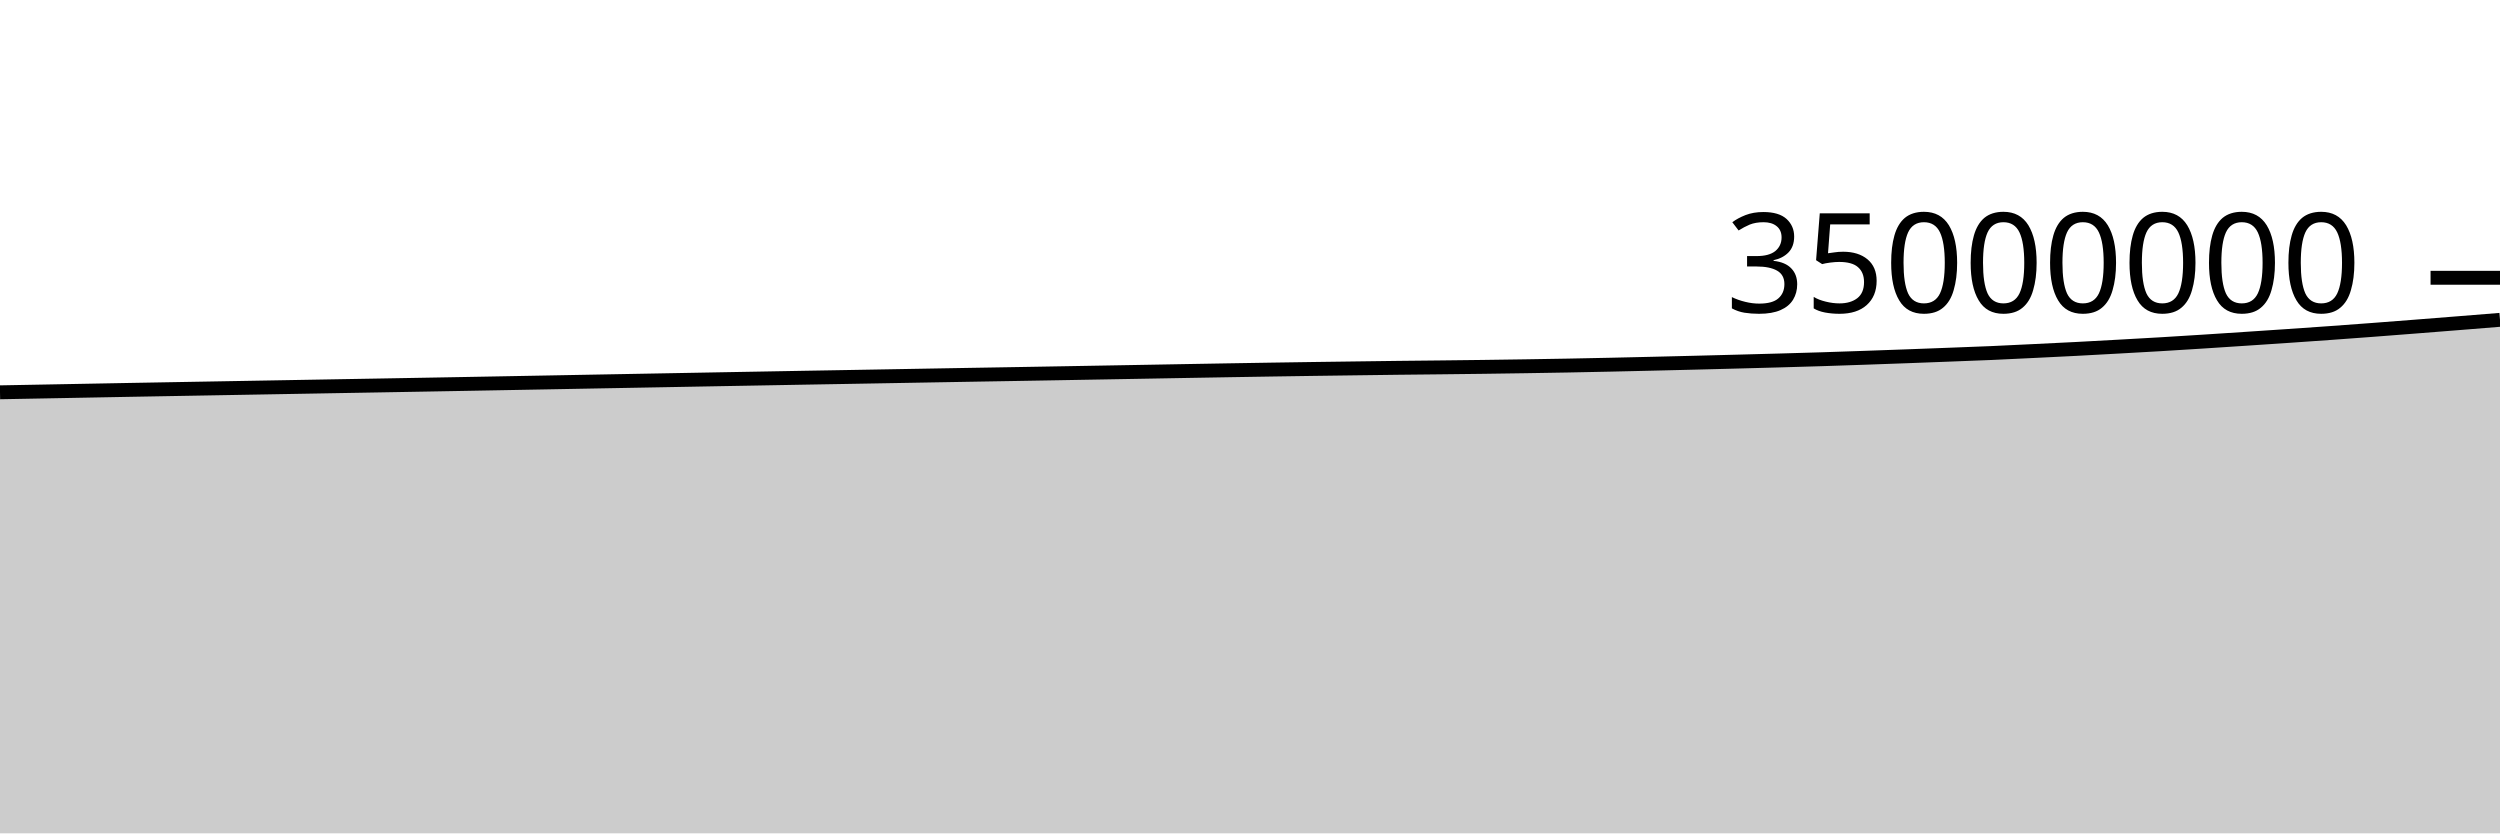
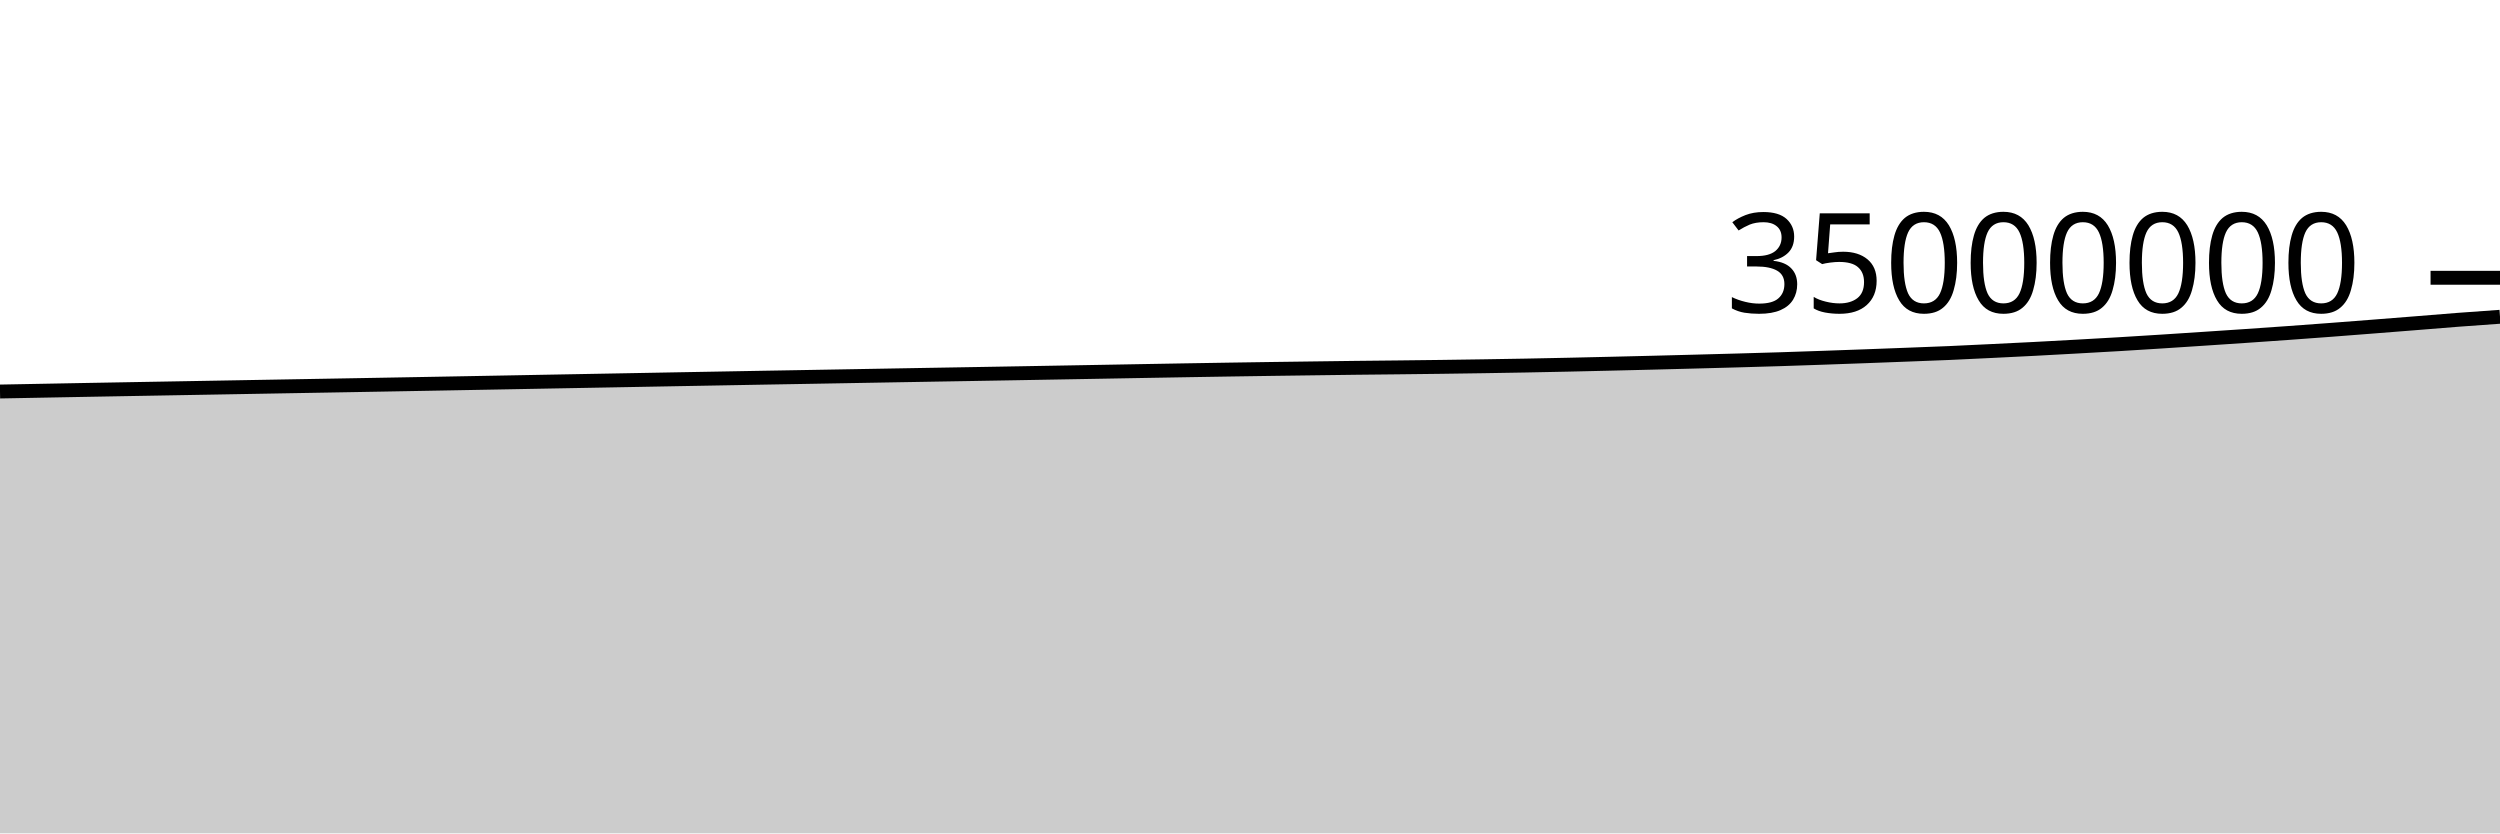
<svg xmlns="http://www.w3.org/2000/svg" viewBox="0 0 180 60">
  <g transform="translate(0,20)">
-     <path class="area" fill="rgba(0, 0, 0, 0.2)" d="M0,8.246C1.017,8.227,2.034,8.208,3.051,8.189C4.068,8.17,5.085,8.151,6.102,8.132C7.119,8.113,8.136,8.093,9.153,8.075C10.169,8.056,11.186,8.038,12.203,8.02C13.22,8.001,14.237,7.984,15.254,7.966C16.271,7.948,17.288,7.93,18.305,7.912C19.322,7.894,20.339,7.876,21.356,7.858C22.373,7.84,23.39,7.822,24.407,7.804C25.424,7.786,26.441,7.769,27.458,7.751C28.475,7.733,29.492,7.715,30.508,7.697C31.525,7.679,32.542,7.66,33.559,7.642C34.576,7.623,35.593,7.605,36.61,7.586C37.627,7.568,38.644,7.548,39.661,7.53C40.678,7.511,41.695,7.492,42.712,7.473C43.729,7.454,44.746,7.436,45.763,7.417C46.78,7.398,47.797,7.379,48.814,7.361C49.831,7.342,50.847,7.323,51.864,7.305C52.881,7.286,53.898,7.268,54.915,7.25C55.932,7.231,56.949,7.213,57.966,7.195C58.983,7.177,60,7.16,61.017,7.142C62.034,7.124,63.051,7.106,64.068,7.088C65.085,7.07,66.102,7.052,67.119,7.034C68.136,7.016,69.153,6.998,70.169,6.981C71.186,6.963,72.203,6.946,73.22,6.929C74.237,6.911,75.254,6.893,76.271,6.876C77.288,6.858,78.305,6.84,79.322,6.822C80.339,6.804,81.356,6.786,82.373,6.768C83.39,6.75,84.407,6.731,85.424,6.713C86.441,6.694,87.458,6.677,88.475,6.66C89.492,6.642,90.508,6.626,91.525,6.61C92.542,6.594,93.559,6.579,94.576,6.564C95.593,6.55,96.61,6.537,97.627,6.523C98.644,6.51,99.661,6.495,100.678,6.483C101.695,6.472,102.712,6.463,103.729,6.451C104.746,6.44,105.763,6.428,106.78,6.415C107.797,6.402,108.814,6.387,109.831,6.371C110.847,6.355,111.864,6.339,112.881,6.32C113.898,6.301,114.915,6.28,115.932,6.258C116.949,6.236,117.966,6.212,118.983,6.188C120,6.164,121.017,6.139,122.034,6.114C123.051,6.089,124.068,6.062,125.085,6.035C126.102,6.009,127.119,5.982,128.136,5.953C129.153,5.924,130.169,5.896,131.186,5.864C132.203,5.832,133.22,5.796,134.237,5.761C135.254,5.726,136.271,5.689,137.288,5.652C138.305,5.615,139.322,5.576,140.339,5.537C141.356,5.498,142.373,5.462,143.39,5.418C144.407,5.374,145.424,5.322,146.441,5.273C147.458,5.223,148.475,5.175,149.492,5.122C150.508,5.069,151.525,5.012,152.542,4.956C153.559,4.899,154.576,4.843,155.593,4.783C156.61,4.722,157.627,4.658,158.644,4.593C159.661,4.529,160.678,4.46,161.695,4.393C162.712,4.326,163.729,4.258,164.746,4.189C165.763,4.119,166.78,4.049,167.797,3.976C168.814,3.903,169.831,3.828,170.847,3.751C171.864,3.674,172.881,3.594,173.898,3.515C174.915,3.435,175.932,3.356,176.949,3.274C177.966,3.193,178.983,3.11,180,3.028L180,40C178.983,40,177.966,40,176.949,40C175.932,40,174.915,40,173.898,40C172.881,40,171.864,40,170.847,40C169.831,40,168.814,40,167.797,40C166.78,40,165.763,40,164.746,40C163.729,40,162.712,40,161.695,40C160.678,40,159.661,40,158.644,40C157.627,40,156.61,40,155.593,40C154.576,40,153.559,40,152.542,40C151.525,40,150.508,40,149.492,40C148.475,40,147.458,40,146.441,40C145.424,40,144.407,40,143.39,40C142.373,40,141.356,40,140.339,40C139.322,40,138.305,40,137.288,40C136.271,40,135.254,40,134.237,40C133.22,40,132.203,40,131.186,40C130.169,40,129.153,40,128.136,40C127.119,40,126.102,40,125.085,40C124.068,40,123.051,40,122.034,40C121.017,40,120,40,118.983,40C117.966,40,116.949,40,115.932,40C114.915,40,113.898,40,112.881,40C111.864,40,110.847,40,109.831,40C108.814,40,107.797,40,106.78,40C105.763,40,104.746,40,103.729,40C102.712,40,101.695,40,100.678,40C99.661,40,98.644,40,97.627,40C96.61,40,95.593,40,94.576,40C93.559,40,92.542,40,91.525,40C90.508,40,89.492,40,88.475,40C87.458,40,86.441,40,85.424,40C84.407,40,83.39,40,82.373,40C81.356,40,80.339,40,79.322,40C78.305,40,77.288,40,76.271,40C75.254,40,74.237,40,73.22,40C72.203,40,71.186,40,70.169,40C69.153,40,68.136,40,67.119,40C66.102,40,65.085,40,64.068,40C63.051,40,62.034,40,61.017,40C60,40,58.983,40,57.966,40C56.949,40,55.932,40,54.915,40C53.898,40,52.881,40,51.864,40C50.847,40,49.831,40,48.814,40C47.797,40,46.78,40,45.763,40C44.746,40,43.729,40,42.712,40C41.695,40,40.678,40,39.661,40C38.644,40,37.627,40,36.61,40C35.593,40,34.576,40,33.559,40C32.542,40,31.525,40,30.508,40C29.492,40,28.475,40,27.458,40C26.441,40,25.424,40,24.407,40C23.39,40,22.373,40,21.356,40C20.339,40,19.322,40,18.305,40C17.288,40,16.271,40,15.254,40C14.237,40,13.22,40,12.203,40C11.186,40,10.169,40,9.153,40C8.136,40,7.119,40,6.102,40C5.085,40,4.068,40,3.051,40C2.034,40,1.017,40,0,40Z" />
-     <path class="line" stroke="black" fill="none" d="M0,8.246C1.017,8.227,2.034,8.208,3.051,8.189C4.068,8.17,5.085,8.151,6.102,8.132C7.119,8.113,8.136,8.093,9.153,8.075C10.169,8.056,11.186,8.038,12.203,8.02C13.22,8.001,14.237,7.984,15.254,7.966C16.271,7.948,17.288,7.93,18.305,7.912C19.322,7.894,20.339,7.876,21.356,7.858C22.373,7.84,23.39,7.822,24.407,7.804C25.424,7.786,26.441,7.769,27.458,7.751C28.475,7.733,29.492,7.715,30.508,7.697C31.525,7.679,32.542,7.66,33.559,7.642C34.576,7.623,35.593,7.605,36.61,7.586C37.627,7.568,38.644,7.548,39.661,7.53C40.678,7.511,41.695,7.492,42.712,7.473C43.729,7.454,44.746,7.436,45.763,7.417C46.78,7.398,47.797,7.379,48.814,7.361C49.831,7.342,50.847,7.323,51.864,7.305C52.881,7.286,53.898,7.268,54.915,7.25C55.932,7.231,56.949,7.213,57.966,7.195C58.983,7.177,60,7.16,61.017,7.142C62.034,7.124,63.051,7.106,64.068,7.088C65.085,7.07,66.102,7.052,67.119,7.034C68.136,7.016,69.153,6.998,70.169,6.981C71.186,6.963,72.203,6.946,73.22,6.929C74.237,6.911,75.254,6.893,76.271,6.876C77.288,6.858,78.305,6.84,79.322,6.822C80.339,6.804,81.356,6.786,82.373,6.768C83.39,6.75,84.407,6.731,85.424,6.713C86.441,6.694,87.458,6.677,88.475,6.66C89.492,6.642,90.508,6.626,91.525,6.61C92.542,6.594,93.559,6.579,94.576,6.564C95.593,6.55,96.61,6.537,97.627,6.523C98.644,6.51,99.661,6.495,100.678,6.483C101.695,6.472,102.712,6.463,103.729,6.451C104.746,6.44,105.763,6.428,106.78,6.415C107.797,6.402,108.814,6.387,109.831,6.371C110.847,6.355,111.864,6.339,112.881,6.32C113.898,6.301,114.915,6.28,115.932,6.258C116.949,6.236,117.966,6.212,118.983,6.188C120,6.164,121.017,6.139,122.034,6.114C123.051,6.089,124.068,6.062,125.085,6.035C126.102,6.009,127.119,5.982,128.136,5.953C129.153,5.924,130.169,5.896,131.186,5.864C132.203,5.832,133.22,5.796,134.237,5.761C135.254,5.726,136.271,5.689,137.288,5.652C138.305,5.615,139.322,5.576,140.339,5.537C141.356,5.498,142.373,5.462,143.39,5.418C144.407,5.374,145.424,5.322,146.441,5.273C147.458,5.223,148.475,5.175,149.492,5.122C150.508,5.069,151.525,5.012,152.542,4.956C153.559,4.899,154.576,4.843,155.593,4.783C156.61,4.722,157.627,4.658,158.644,4.593C159.661,4.529,160.678,4.46,161.695,4.393C162.712,4.326,163.729,4.258,164.746,4.189C165.763,4.119,166.78,4.049,167.797,3.976C168.814,3.903,169.831,3.828,170.847,3.751C171.864,3.674,172.881,3.594,173.898,3.515C174.915,3.435,175.932,3.356,176.949,3.274C177.966,3.193,178.983,3.11,180,3.028" />
+     <path class="area" fill="rgba(0, 0, 0, 0.2)" d="M0,8.189C1.017,8.17,2.034,8.151,3.051,8.132C4.068,8.113,5.085,8.093,6.102,8.075C7.119,8.056,8.136,8.038,9.153,8.02C10.169,8.001,11.186,7.984,12.203,7.966C13.22,7.948,14.237,7.93,15.254,7.912C16.271,7.894,17.288,7.876,18.305,7.858C19.322,7.84,20.339,7.822,21.356,7.804C22.373,7.786,23.39,7.769,24.407,7.751C25.424,7.733,26.441,7.715,27.458,7.697C28.475,7.679,29.492,7.66,30.508,7.642C31.525,7.623,32.542,7.605,33.559,7.586C34.576,7.568,35.593,7.548,36.61,7.53C37.627,7.511,38.644,7.492,39.661,7.473C40.678,7.454,41.695,7.436,42.712,7.417C43.729,7.398,44.746,7.379,45.763,7.361C46.78,7.342,47.797,7.323,48.814,7.305C49.831,7.286,50.847,7.268,51.864,7.25C52.881,7.231,53.898,7.213,54.915,7.195C55.932,7.177,56.949,7.16,57.966,7.142C58.983,7.124,60,7.106,61.017,7.088C62.034,7.07,63.051,7.052,64.068,7.034C65.085,7.016,66.102,6.998,67.119,6.981C68.136,6.963,69.153,6.946,70.169,6.929C71.186,6.911,72.203,6.893,73.22,6.876C74.237,6.858,75.254,6.84,76.271,6.822C77.288,6.804,78.305,6.786,79.322,6.768C80.339,6.75,81.356,6.731,82.373,6.713C83.39,6.694,84.407,6.677,85.424,6.66C86.441,6.642,87.458,6.626,88.475,6.61C89.492,6.594,90.508,6.579,91.525,6.564C92.542,6.55,93.559,6.537,94.576,6.523C95.593,6.51,96.61,6.495,97.627,6.483C98.644,6.472,99.661,6.463,100.678,6.451C101.695,6.44,102.712,6.428,103.729,6.415C104.746,6.402,105.763,6.387,106.78,6.371C107.797,6.355,108.814,6.339,109.831,6.32C110.847,6.301,111.864,6.28,112.881,6.258C113.898,6.236,114.915,6.212,115.932,6.188C116.949,6.164,117.966,6.139,118.983,6.114C120,6.089,121.017,6.062,122.034,6.035C123.051,6.009,124.068,5.982,125.085,5.953C126.102,5.924,127.119,5.896,128.136,5.864C129.153,5.832,130.169,5.796,131.186,5.761C132.203,5.726,133.22,5.689,134.237,5.652C135.254,5.615,136.271,5.576,137.288,5.537C138.305,5.498,139.322,5.462,140.339,5.418C141.356,5.374,142.373,5.322,143.39,5.273C144.407,5.223,145.424,5.175,146.441,5.122C147.458,5.069,148.475,5.012,149.492,4.956C150.508,4.899,151.525,4.843,152.542,4.783C153.559,4.722,154.576,4.658,155.593,4.593C156.61,4.529,157.627,4.46,158.644,4.393C159.661,4.326,160.678,4.258,161.695,4.189C162.712,4.119,163.729,4.049,164.746,3.976C165.763,3.903,166.78,3.828,167.797,3.751C168.814,3.674,169.831,3.594,170.847,3.515C171.864,3.435,172.881,3.356,173.898,3.274C174.915,3.193,175.932,3.105,176.949,3.028C177.966,2.95,178.983,2.879,180,2.808L180,40C178.983,40,177.966,40,176.949,40C175.932,40,174.915,40,173.898,40C172.881,40,171.864,40,170.847,40C169.831,40,168.814,40,167.797,40C166.78,40,165.763,40,164.746,40C163.729,40,162.712,40,161.695,40C160.678,40,159.661,40,158.644,40C157.627,40,156.61,40,155.593,40C154.576,40,153.559,40,152.542,40C151.525,40,150.508,40,149.492,40C148.475,40,147.458,40,146.441,40C145.424,40,144.407,40,143.39,40C142.373,40,141.356,40,140.339,40C139.322,40,138.305,40,137.288,40C136.271,40,135.254,40,134.237,40C133.22,40,132.203,40,131.186,40C130.169,40,129.153,40,128.136,40C127.119,40,126.102,40,125.085,40C124.068,40,123.051,40,122.034,40C121.017,40,120,40,118.983,40C117.966,40,116.949,40,115.932,40C114.915,40,113.898,40,112.881,40C111.864,40,110.847,40,109.831,40C108.814,40,107.797,40,106.78,40C105.763,40,104.746,40,103.729,40C102.712,40,101.695,40,100.678,40C99.661,40,98.644,40,97.627,40C96.61,40,95.593,40,94.576,40C93.559,40,92.542,40,91.525,40C90.508,40,89.492,40,88.475,40C87.458,40,86.441,40,85.424,40C84.407,40,83.39,40,82.373,40C81.356,40,80.339,40,79.322,40C78.305,40,77.288,40,76.271,40C75.254,40,74.237,40,73.22,40C72.203,40,71.186,40,70.169,40C69.153,40,68.136,40,67.119,40C66.102,40,65.085,40,64.068,40C63.051,40,62.034,40,61.017,40C60,40,58.983,40,57.966,40C56.949,40,55.932,40,54.915,40C53.898,40,52.881,40,51.864,40C50.847,40,49.831,40,48.814,40C47.797,40,46.78,40,45.763,40C44.746,40,43.729,40,42.712,40C41.695,40,40.678,40,39.661,40C38.644,40,37.627,40,36.61,40C35.593,40,34.576,40,33.559,40C32.542,40,31.525,40,30.508,40C29.492,40,28.475,40,27.458,40C26.441,40,25.424,40,24.407,40C23.39,40,22.373,40,21.356,40C20.339,40,19.322,40,18.305,40C17.288,40,16.271,40,15.254,40C14.237,40,13.22,40,12.203,40C11.186,40,10.169,40,9.153,40C8.136,40,7.119,40,6.102,40C5.085,40,4.068,40,3.051,40C2.034,40,1.017,40,0,40Z" />
+     <path class="line" stroke="black" fill="none" d="M0,8.189C1.017,8.17,2.034,8.151,3.051,8.132C4.068,8.113,5.085,8.093,6.102,8.075C7.119,8.056,8.136,8.038,9.153,8.02C10.169,8.001,11.186,7.984,12.203,7.966C13.22,7.948,14.237,7.93,15.254,7.912C16.271,7.894,17.288,7.876,18.305,7.858C19.322,7.84,20.339,7.822,21.356,7.804C22.373,7.786,23.39,7.769,24.407,7.751C25.424,7.733,26.441,7.715,27.458,7.697C28.475,7.679,29.492,7.66,30.508,7.642C31.525,7.623,32.542,7.605,33.559,7.586C34.576,7.568,35.593,7.548,36.61,7.53C37.627,7.511,38.644,7.492,39.661,7.473C40.678,7.454,41.695,7.436,42.712,7.417C43.729,7.398,44.746,7.379,45.763,7.361C46.78,7.342,47.797,7.323,48.814,7.305C49.831,7.286,50.847,7.268,51.864,7.25C52.881,7.231,53.898,7.213,54.915,7.195C55.932,7.177,56.949,7.16,57.966,7.142C58.983,7.124,60,7.106,61.017,7.088C62.034,7.07,63.051,7.052,64.068,7.034C65.085,7.016,66.102,6.998,67.119,6.981C68.136,6.963,69.153,6.946,70.169,6.929C71.186,6.911,72.203,6.893,73.22,6.876C74.237,6.858,75.254,6.84,76.271,6.822C77.288,6.804,78.305,6.786,79.322,6.768C80.339,6.75,81.356,6.731,82.373,6.713C83.39,6.694,84.407,6.677,85.424,6.66C86.441,6.642,87.458,6.626,88.475,6.61C89.492,6.594,90.508,6.579,91.525,6.564C92.542,6.55,93.559,6.537,94.576,6.523C95.593,6.51,96.61,6.495,97.627,6.483C98.644,6.472,99.661,6.463,100.678,6.451C101.695,6.44,102.712,6.428,103.729,6.415C104.746,6.402,105.763,6.387,106.78,6.371C107.797,6.355,108.814,6.339,109.831,6.32C110.847,6.301,111.864,6.28,112.881,6.258C113.898,6.236,114.915,6.212,115.932,6.188C116.949,6.164,117.966,6.139,118.983,6.114C120,6.089,121.017,6.062,122.034,6.035C123.051,6.009,124.068,5.982,125.085,5.953C126.102,5.924,127.119,5.896,128.136,5.864C129.153,5.832,130.169,5.796,131.186,5.761C132.203,5.726,133.22,5.689,134.237,5.652C135.254,5.615,136.271,5.576,137.288,5.537C138.305,5.498,139.322,5.462,140.339,5.418C141.356,5.374,142.373,5.322,143.39,5.273C144.407,5.223,145.424,5.175,146.441,5.122C147.458,5.069,148.475,5.012,149.492,4.956C150.508,4.899,151.525,4.843,152.542,4.783C153.559,4.722,154.576,4.658,155.593,4.593C156.61,4.529,157.627,4.46,158.644,4.393C159.661,4.326,160.678,4.258,161.695,4.189C162.712,4.119,163.729,4.049,164.746,3.976C165.763,3.903,166.78,3.828,167.797,3.751C168.814,3.674,169.831,3.594,170.847,3.515C171.864,3.435,172.881,3.356,173.898,3.274C174.915,3.193,175.932,3.105,176.949,3.028C177.966,2.95,178.983,2.879,180,2.808" />
    <path class="axis-ceiling" stroke-width="1" stroke="black" fill="none" d="M175,0L180,0" />
    <text class="axis-ceiling-label" font-family="sans-serif" text-anchor="end" font-size="10px" x="170" y="2.5">35000000</text>
  </g>
</svg>
